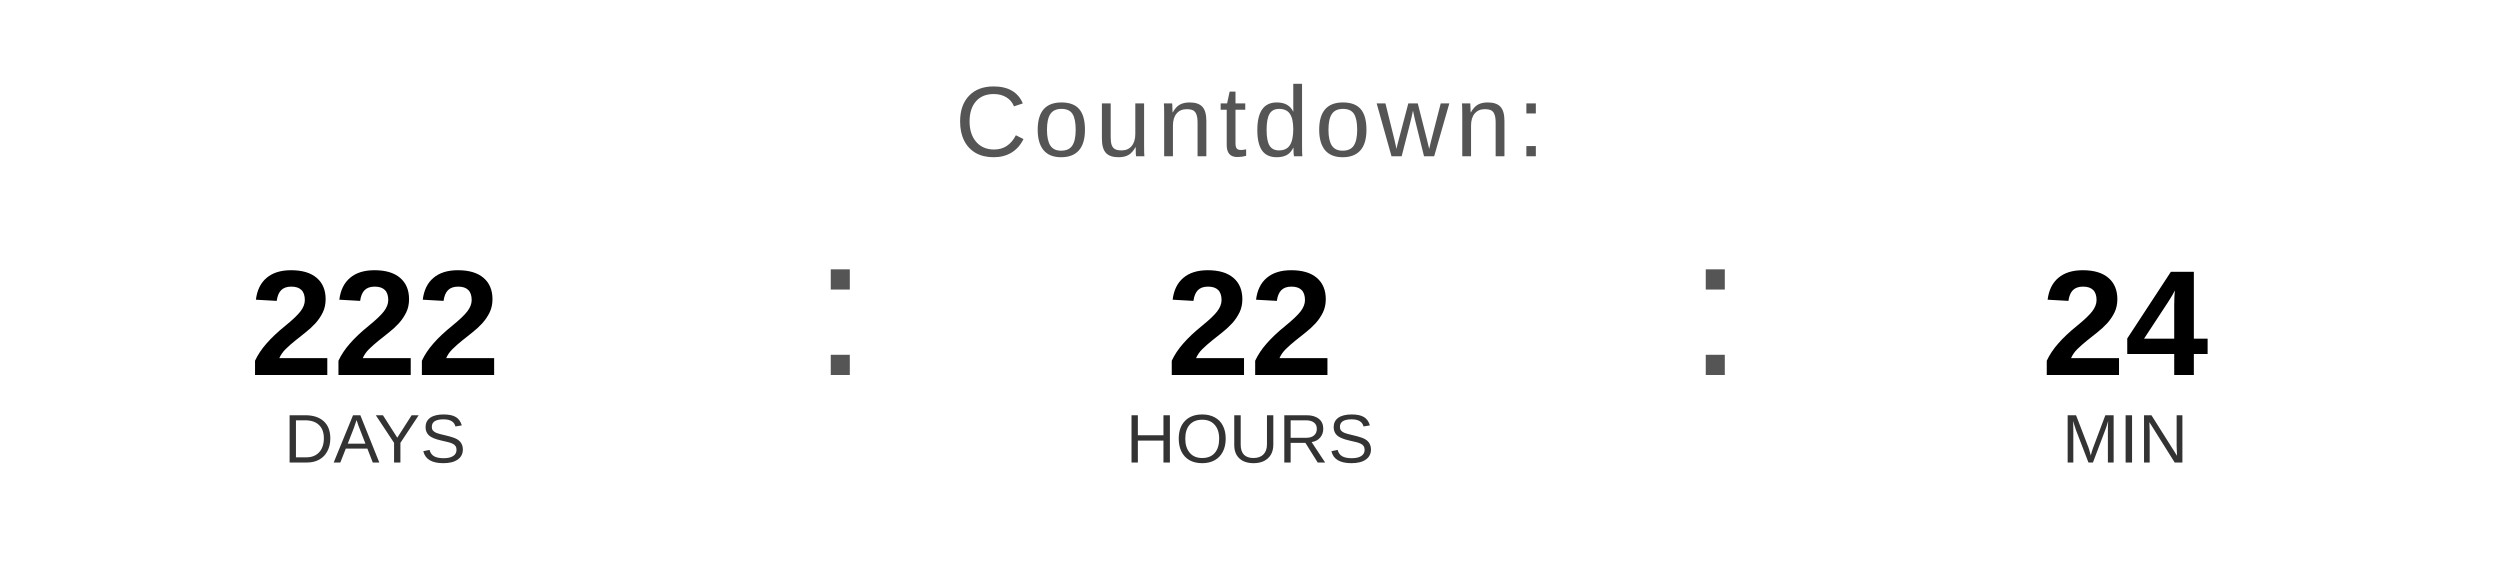
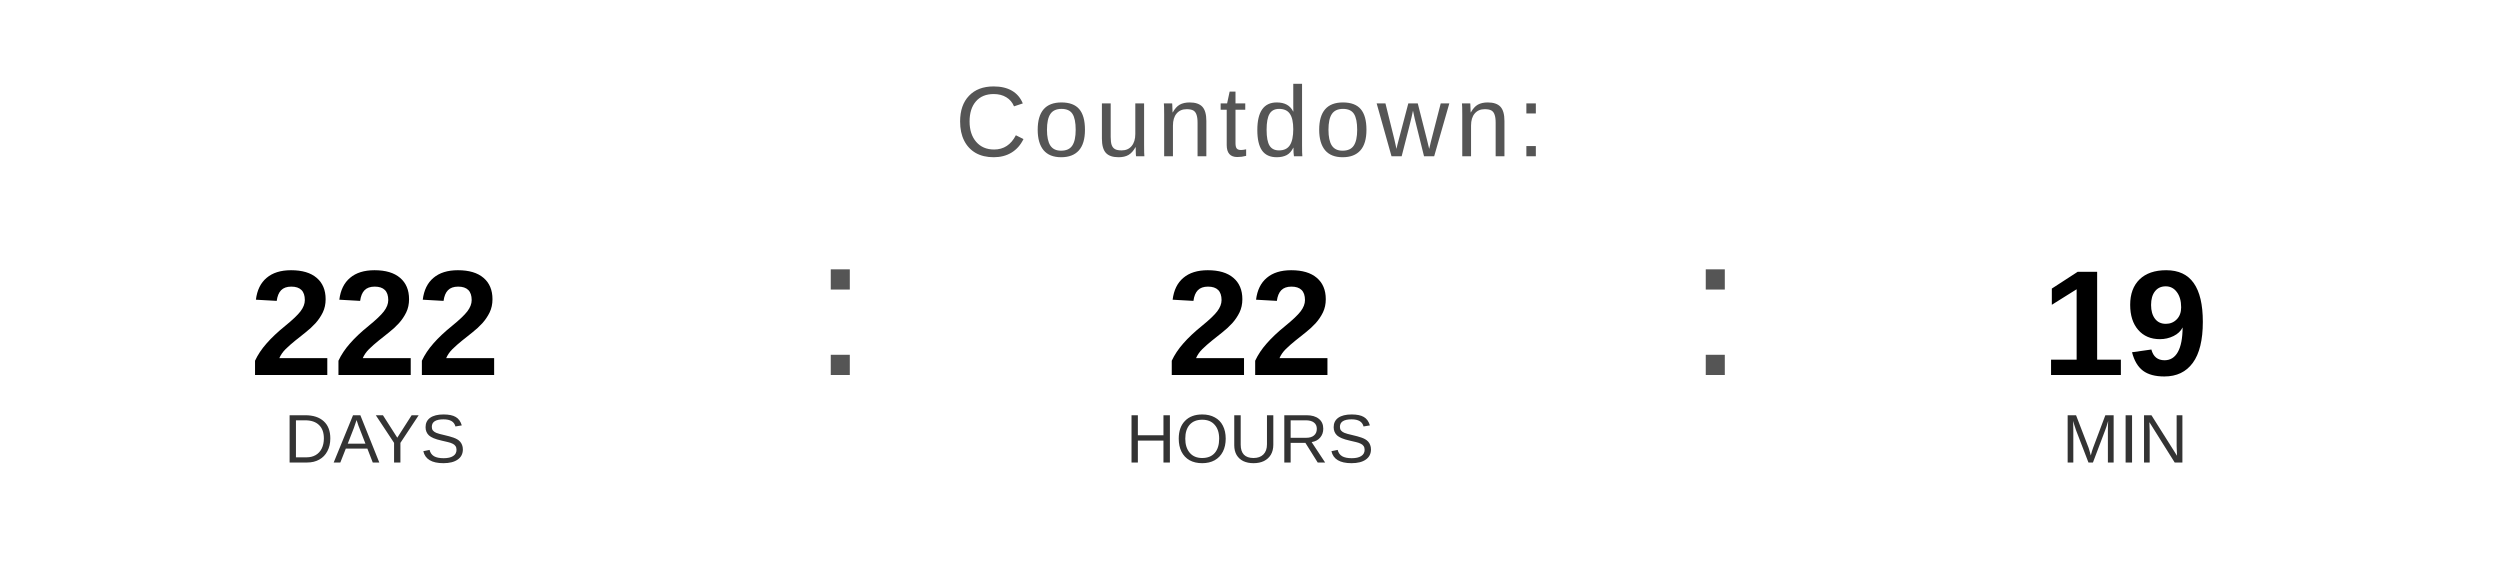
<svg xmlns="http://www.w3.org/2000/svg" width="400" height="90" viewBox="0 0 400 90">
  <text x="200" y="25" font-family="Arial, Helvetica, sans-serif" font-size="16" fill="#555555" text-anchor="middle" letter-spacing="1">
    Countdown:
  </text>
  <text x="60" y="60" font-family="Arial, Helvetica, sans-serif" font-size="24" font-weight="bold" fill="#000000" text-anchor="middle">222</text>
  <text x="60" y="74" font-family="Arial, Helvetica, sans-serif" font-size="11" fill="#333333" text-anchor="middle">DAYS</text>
  <text x="130" y="60" font-family="Arial, sans-serif" font-size="32" fill="#555555">:</text>
  <text x="200" y="60" font-family="Arial, Helvetica, sans-serif" font-size="24" font-weight="bold" fill="#000000" text-anchor="middle">22</text>
  <text x="200" y="74" font-family="Arial, Helvetica, sans-serif" font-size="11" fill="#333333" text-anchor="middle">HOURS</text>
  <text x="270" y="60" font-family="Arial, sans-serif" font-size="32" fill="#555555">:</text>
-   <text x="340" y="60" font-family="Arial, Helvetica, sans-serif" font-size="24" font-weight="bold" fill="#000000" text-anchor="middle">24</text>
+   <text x="340" y="60" font-family="Arial, Helvetica, sans-serif" font-size="24" font-weight="bold" fill="#000000" text-anchor="middle">19</text>
  <text x="340" y="74" font-family="Arial, Helvetica, sans-serif" font-size="11" fill="#333333" text-anchor="middle">MIN</text>
</svg>
